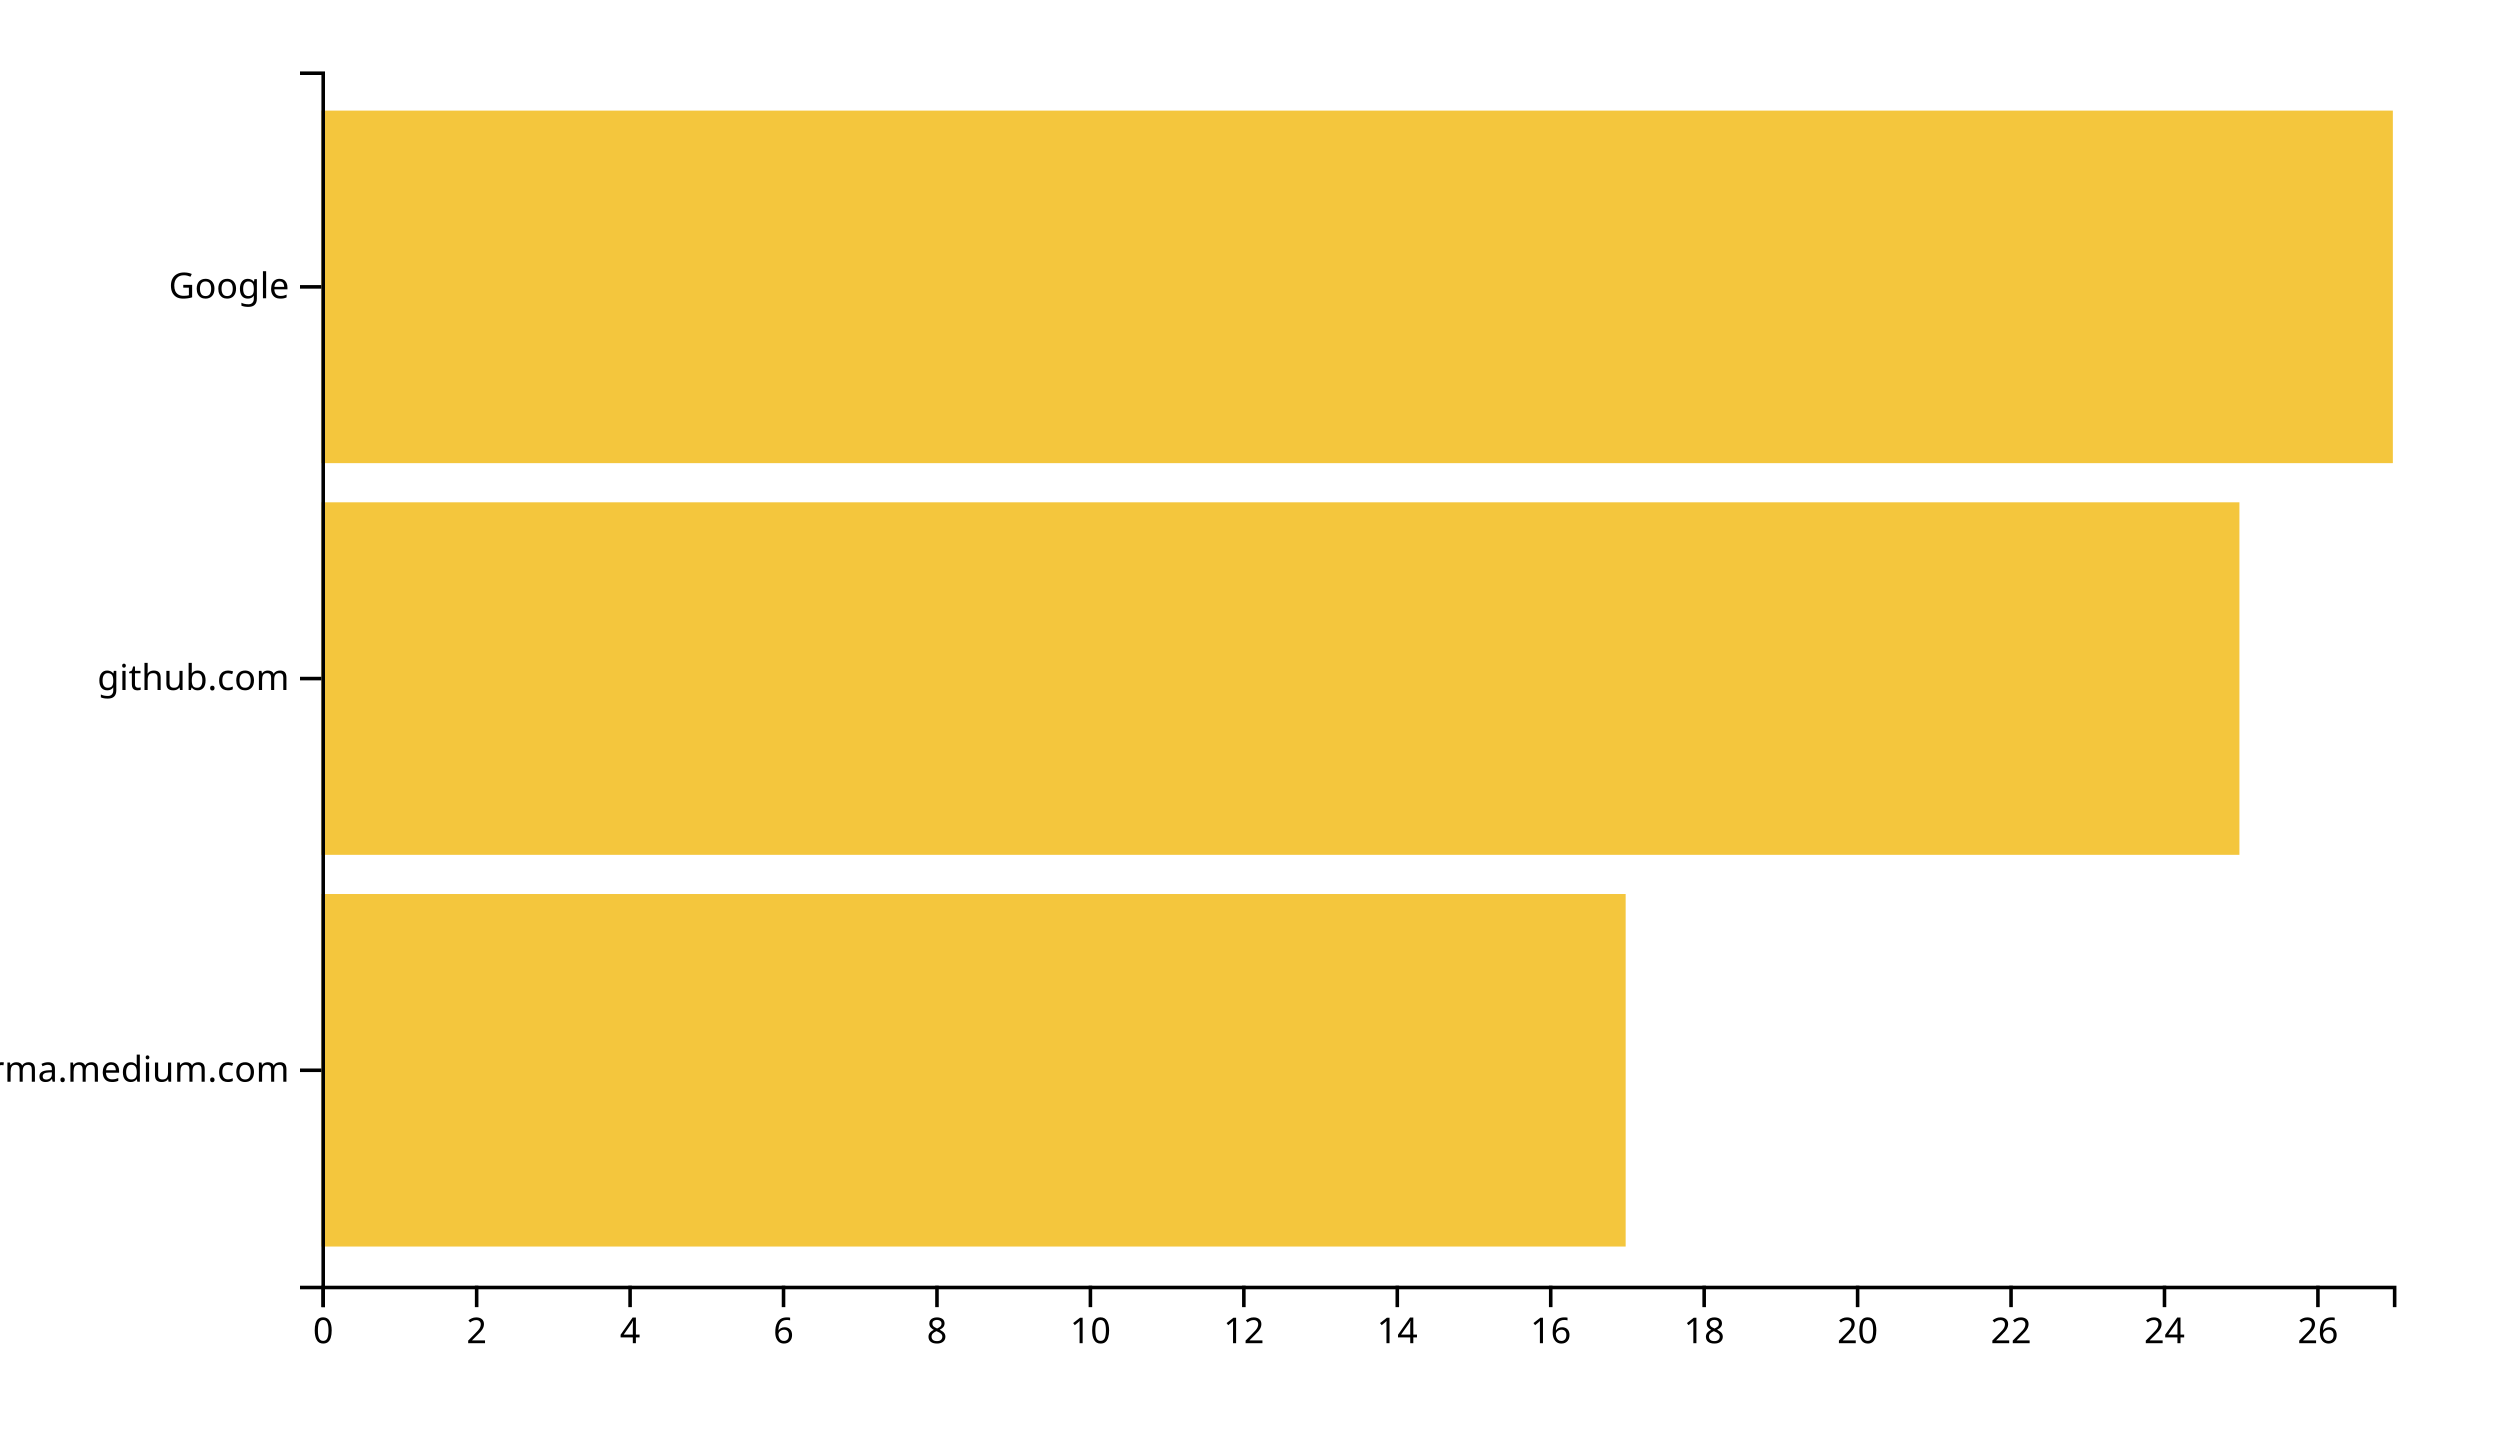
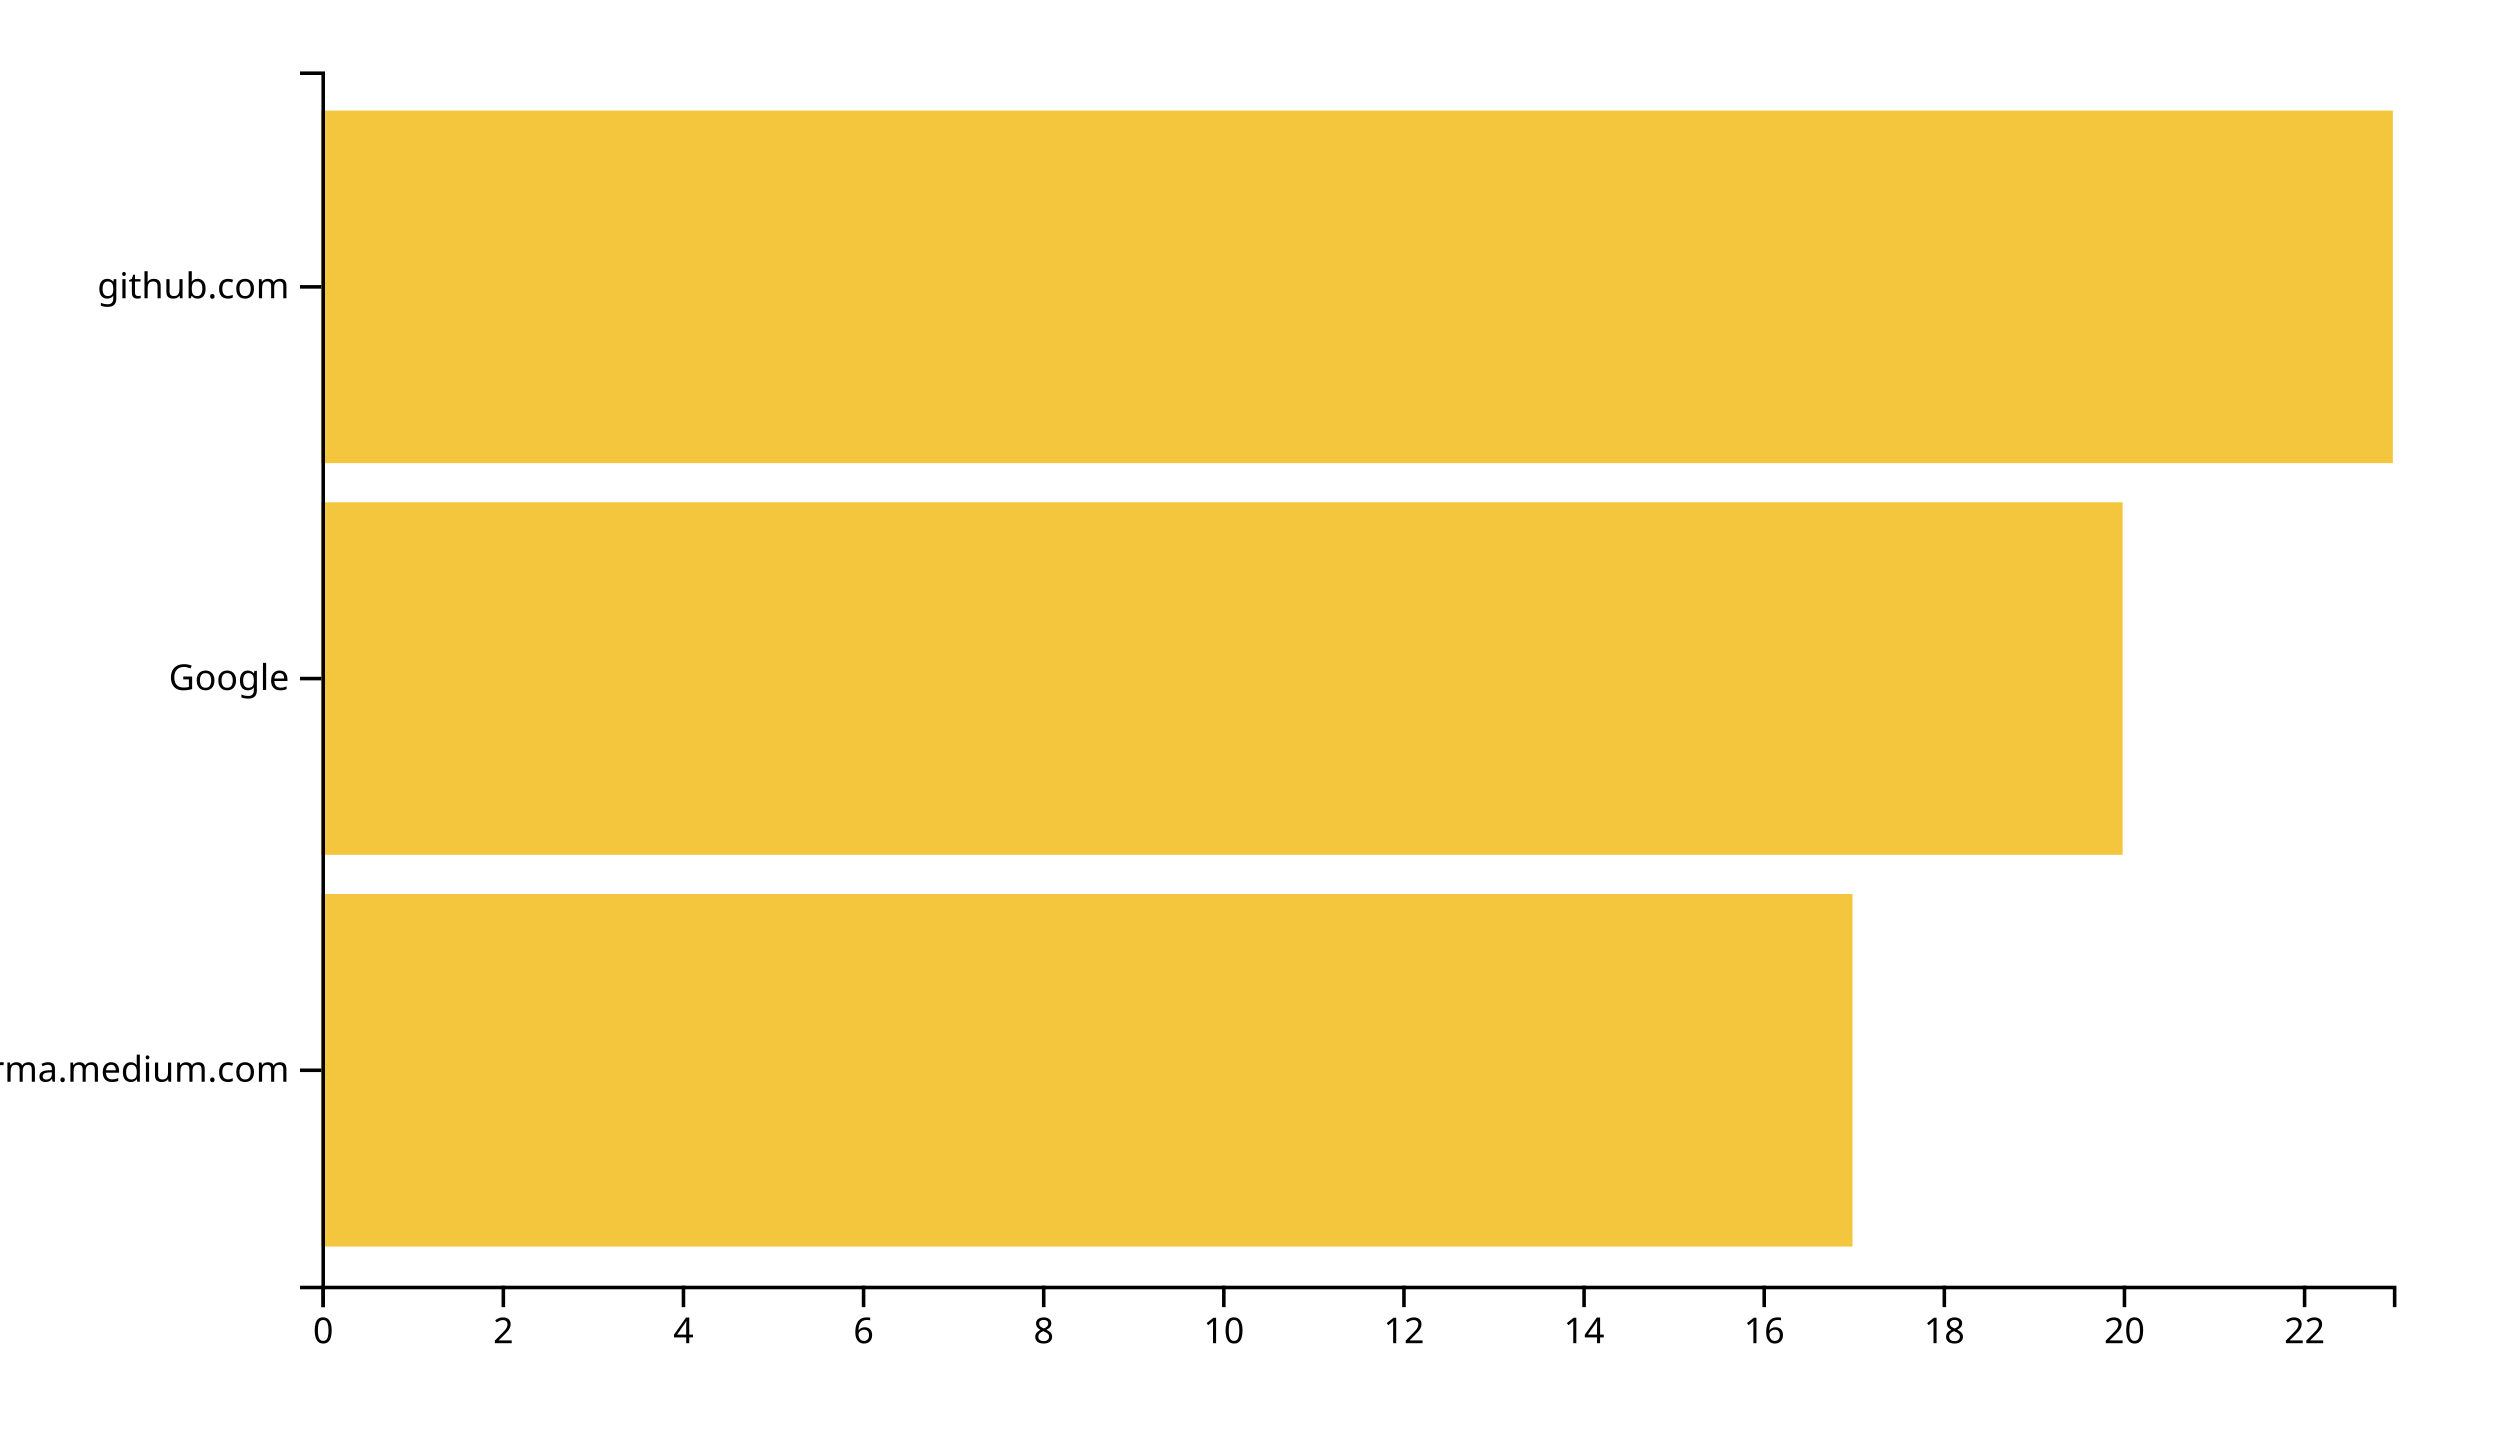
<svg xmlns="http://www.w3.org/2000/svg" width="700" height="400">
  <g transform="translate(90,20)">
-     <rect class="bar" width="365.185" y="230.323" height="98.71" style="fill: #f4c63d; text-anchor: end;" />
-     <rect class="bar" width="537.037" y="120.645" height="98.71" style="fill: #f4c63d; text-anchor: end;" />
+     <rect class="bar" width="428.696" y="230.323" height="98.71" style="fill: #f4c63d; text-anchor: end;" />
+     <rect class="bar" width="504.348" y="120.645" height="98.71" style="fill: #f4c63d; text-anchor: end;" />
    <rect class="bar" width="580" y="10.968" height="98.71" style="fill: #f4c63d; text-anchor: end;" />
    <g transform="translate(0,340)" fill="none" font-size="10" font-family="sans-serif" text-anchor="middle">
      <path class="domain" stroke="currentColor" d="M0.5,6V0.5H580.5V6" />
      <g class="tick" opacity="1" transform="translate(0.5,0)">
        <line stroke="currentColor" y2="6" />
        <text fill="currentColor" y="9" dy="0.71em">0</text>
      </g>
-       <g class="tick" opacity="1" transform="translate(43.46296,0)">
+       <g class="tick" opacity="1" transform="translate(50.93478,0)">
        <line stroke="currentColor" y2="6" />
        <text fill="currentColor" y="9" dy="0.71em">2</text>
      </g>
-       <g class="tick" opacity="1" transform="translate(86.42593,0)">
+       <g class="tick" opacity="1" transform="translate(101.3696,0)">
        <line stroke="currentColor" y2="6" />
        <text fill="currentColor" y="9" dy="0.71em">4</text>
      </g>
-       <g class="tick" opacity="1" transform="translate(129.3889,0)">
+       <g class="tick" opacity="1" transform="translate(151.8043,0)">
        <line stroke="currentColor" y2="6" />
        <text fill="currentColor" y="9" dy="0.71em">6</text>
      </g>
-       <g class="tick" opacity="1" transform="translate(172.3519,0)">
+       <g class="tick" opacity="1" transform="translate(202.2391,0)">
        <line stroke="currentColor" y2="6" />
        <text fill="currentColor" y="9" dy="0.71em">8</text>
      </g>
-       <g class="tick" opacity="1" transform="translate(215.3148,0)">
+       <g class="tick" opacity="1" transform="translate(252.6739,0)">
        <line stroke="currentColor" y2="6" />
        <text fill="currentColor" y="9" dy="0.71em">10</text>
      </g>
-       <g class="tick" opacity="1" transform="translate(258.2778,0)">
+       <g class="tick" opacity="1" transform="translate(303.1087,0)">
        <line stroke="currentColor" y2="6" />
        <text fill="currentColor" y="9" dy="0.71em">12</text>
      </g>
-       <g class="tick" opacity="1" transform="translate(301.2407,0)">
+       <g class="tick" opacity="1" transform="translate(353.5435,0)">
        <line stroke="currentColor" y2="6" />
        <text fill="currentColor" y="9" dy="0.71em">14</text>
      </g>
-       <g class="tick" opacity="1" transform="translate(344.2037,0)">
+       <g class="tick" opacity="1" transform="translate(403.9783,0)">
        <line stroke="currentColor" y2="6" />
        <text fill="currentColor" y="9" dy="0.71em">16</text>
      </g>
-       <g class="tick" opacity="1" transform="translate(387.1667,0)">
+       <g class="tick" opacity="1" transform="translate(454.413,0)">
        <line stroke="currentColor" y2="6" />
        <text fill="currentColor" y="9" dy="0.71em">18</text>
      </g>
-       <g class="tick" opacity="1" transform="translate(430.1296,0)">
+       <g class="tick" opacity="1" transform="translate(504.8478,0)">
        <line stroke="currentColor" y2="6" />
        <text fill="currentColor" y="9" dy="0.71em">20</text>
      </g>
-       <g class="tick" opacity="1" transform="translate(473.0926,0)">
+       <g class="tick" opacity="1" transform="translate(555.2826,0)">
        <line stroke="currentColor" y2="6" />
        <text fill="currentColor" y="9" dy="0.71em">22</text>
-       </g>
-       <g class="tick" opacity="1" transform="translate(516.0556,0)">
-         <line stroke="currentColor" y2="6" />
-         <text fill="currentColor" y="9" dy="0.71em">24</text>
-       </g>
-       <g class="tick" opacity="1" transform="translate(559.0185,0)">
-         <line stroke="currentColor" y2="6" />
-         <text fill="currentColor" y="9" dy="0.71em">26</text>
      </g>
    </g>
    <g fill="none" font-size="10" font-family="sans-serif" text-anchor="end">
      <path class="domain" stroke="currentColor" d="M-6,340.5H0.5V0.5H-6" />
      <g class="tick" opacity="1" transform="translate(0,279.6774)">
        <line stroke="currentColor" x2="-6" />
        <text fill="currentColor" x="-9" dy="0.32em">xgirma.medium.com</text>
      </g>
      <g class="tick" opacity="1" transform="translate(0,170)">
        <line stroke="currentColor" x2="-6" />
-         <text fill="currentColor" x="-9" dy="0.32em">github.com</text>
+         <text fill="currentColor" x="-9" dy="0.32em">Google</text>
      </g>
      <g class="tick" opacity="1" transform="translate(0,60.32258)">
        <line stroke="currentColor" x2="-6" />
-         <text fill="currentColor" x="-9" dy="0.32em">Google</text>
+         <text fill="currentColor" x="-9" dy="0.32em">github.com</text>
      </g>
    </g>
  </g>
</svg>
